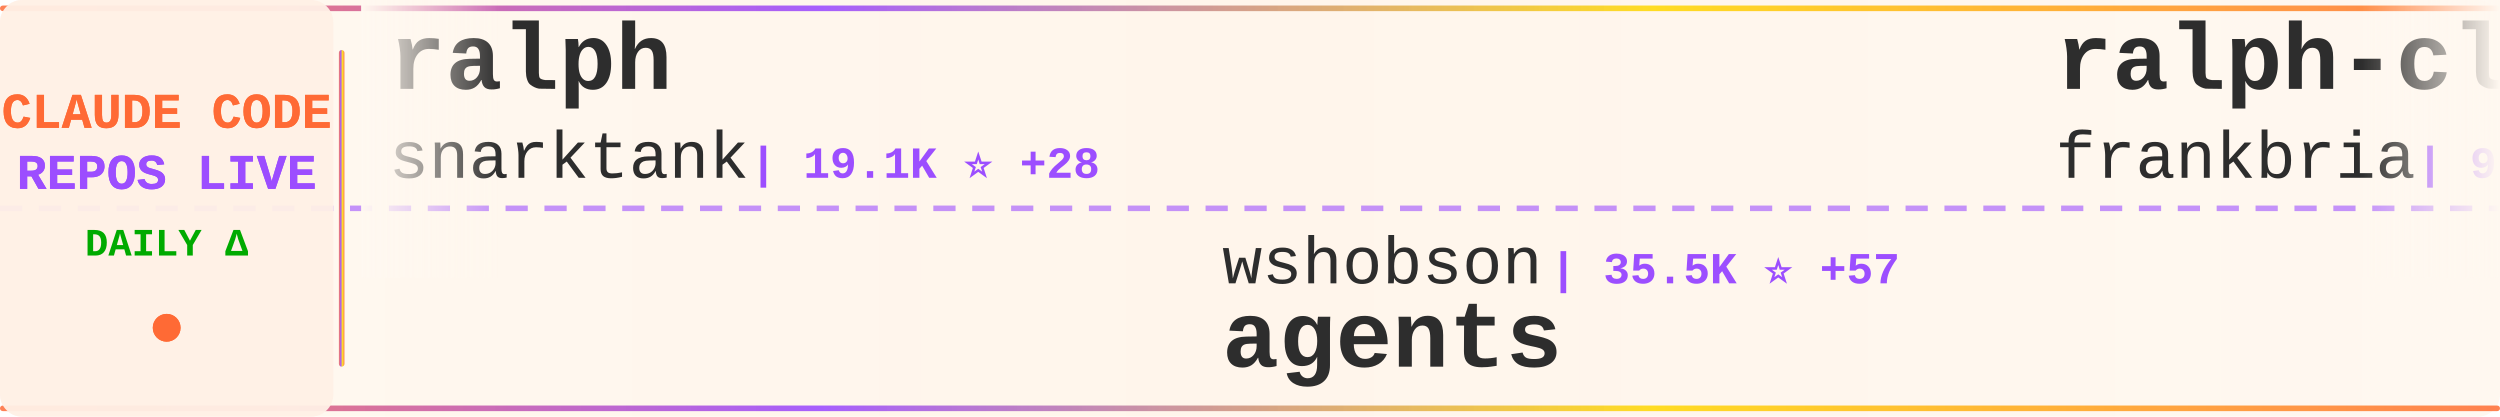
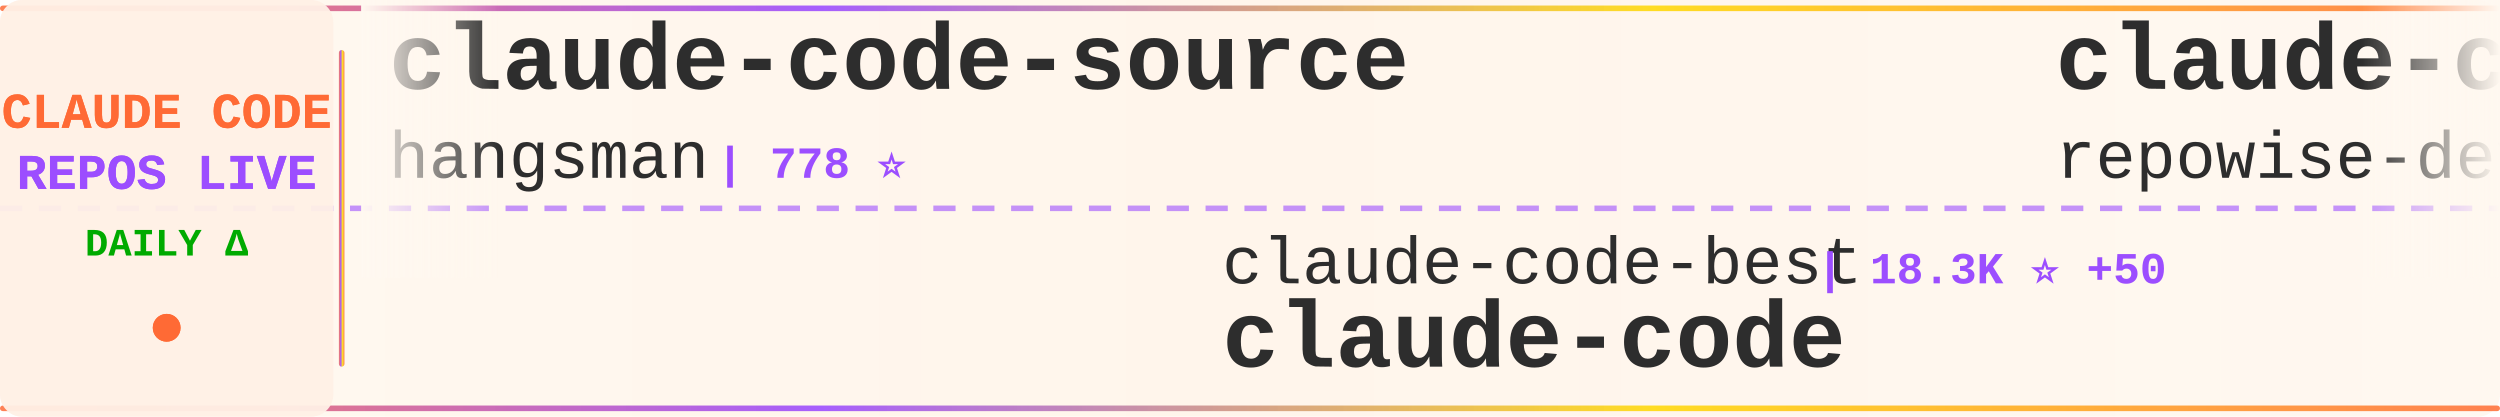
<svg xmlns="http://www.w3.org/2000/svg" width="900" height="150">
  <defs>
    <linearGradient id="tickerBg" x1="0%" y1="0%" x2="100%" y2="0%">
      <stop offset="0%" style="stop-color:#fff8f0;stop-opacity:0.98" />
      <stop offset="50%" style="stop-color:#fff5eb;stop-opacity:1" />
      <stop offset="100%" style="stop-color:#fff8f0;stop-opacity:0.98" />
    </linearGradient>
    <linearGradient id="borderGrad" x1="0%" y1="0%" x2="100%" y2="0%">
      <stop offset="0%" style="stop-color:#FF6B35;stop-opacity:0.85">
        <animate attributeName="stop-opacity" values="0.85;1;0.85" dur="2s" repeatCount="indefinite" />
      </stop>
      <stop offset="33%" style="stop-color:#9C4EFF;stop-opacity:0.9">
        <animate attributeName="stop-opacity" values="0.9;1;0.9" dur="2.2s" repeatCount="indefinite" />
      </stop>
      <stop offset="66%" style="stop-color:#FFD700;stop-opacity:0.85">
        <animate attributeName="stop-opacity" values="0.85;1;0.85" dur="1.8s" repeatCount="indefinite" />
      </stop>
      <stop offset="100%" style="stop-color:#FF6B35;stop-opacity:0.85">
        <animate attributeName="stop-opacity" values="0.85;1;0.85" dur="2s" repeatCount="indefinite" />
      </stop>
    </linearGradient>
    <filter id="textGlow">
      <feGaussianBlur stdDeviation="0.15" result="coloredBlur" />
      <feMerge>
        <feMergeNode in="coloredBlur" />
        <feMergeNode in="SourceGraphic" />
      </feMerge>
    </filter>
    <filter id="metricGlow">
      <feGaussianBlur stdDeviation="0.2" result="coloredBlur" />
      <feMerge>
        <feMergeNode in="coloredBlur" />
        <feMergeNode in="SourceGraphic" />
      </feMerge>
    </filter>
    <linearGradient id="leftFade" x1="0%" y1="0%" x2="100%" y2="0%">
      <stop offset="0%" style="stop-color:#fff8f0;stop-opacity:1" />
      <stop offset="100%" style="stop-color:#fff8f0;stop-opacity:0" />
    </linearGradient>
    <linearGradient id="rightFade" x1="0%" y1="0%" x2="100%" y2="0%">
      <stop offset="0%" style="stop-color:#fff8f0;stop-opacity:0" />
      <stop offset="100%" style="stop-color:#fff8f0;stop-opacity:1" />
    </linearGradient>
  </defs>
  <rect width="900" height="150" fill="url(#tickerBg)" rx="8" />
  <rect x="0" y="2" width="900" height="2" fill="url(#borderGrad)" rx="1" />
  <rect x="0" y="146" width="900" height="2" fill="url(#borderGrad)" rx="1" />
  <line x1="0" y1="75" x2="900" y2="75" stroke="#9C4EFF" stroke-width="2" stroke-dasharray="8 6" opacity="0.6" />
  <rect x="0" y="0" width="120" height="150" fill="#fff0e6" opacity="0.95" rx="8" />
  <text x="60" y="46" font-family="'Courier New', monospace" font-size="18" font-weight="bold" fill="#FF6B35" text-anchor="middle" filter="url(#textGlow)">
    CLAUDE CODE
  </text>
  <text x="60" y="68" font-family="'Courier New', monospace" font-size="18" font-weight="bold" fill="#9C4EFF" text-anchor="middle" filter="url(#textGlow)">
    REPOS LIVE
  </text>
  <text x="60" y="92" font-family="'Courier New', monospace" font-size="14" font-weight="bold" fill="#00aa00" text-anchor="middle">
    DAILY Δ
  </text>
  <circle cx="60" cy="118" r="5" fill="#FF6B35" filter="url(#metricGlow)">
    <animate attributeName="r" values="4;6;4" dur="1.5s" repeatCount="indefinite" />
    <animate attributeName="opacity" values="0.6;1;0.6" dur="1.5s" repeatCount="indefinite" />
  </circle>
  <rect x="122" y="18" width="2" height="114" fill="url(#borderGrad)" rx="1" />
  <clipPath id="tickerClip">
    <rect x="130" y="0" width="770" height="150" />
  </clipPath>
  <g clip-path="url(#tickerClip)">
    <g id="tickerItems">
      <animateTransform attributeName="transform" attributeType="XML" type="translate" from="0 0" to="-3000 0" dur="54s" repeatCount="indefinite" />
      <g transform="translate(0, 0)">
-         <text x="140" y="32" font-family="'Courier New', monospace" font-size="34" font-weight="bold" fill="#2d2d2d">ralph</text>
-         <text x="140" y="64" font-family="'Courier New', monospace" font-size="24" font-weight="normal" fill="#2d2d2d" opacity="1.0">snarktank</text>
-         <text x="270" y="64" font-family="'Courier New', monospace" font-size="16" font-weight="bold" fill="#9C4EFF"> | 19.1K ⭐ +28</text>
+         <text x="140" y="32" font-family="'Courier New', monospace" font-size="34" font-weight="bold" fill="#2d2d2d">claude-code-source</text>
+         <text x="140" y="64" font-family="'Courier New', monospace" font-size="24" font-weight="normal" fill="#2d2d2d" opacity="1.0">hangsman</text>
+         <text x="258" y="64" font-family="'Courier New', monospace" font-size="16" font-weight="bold" fill="#9C4EFF"> | 778 ⭐</text>
      </g>
      <g transform="translate(300, 0)">
-         <text x="140" y="102" font-family="'Courier New', monospace" font-size="24" font-weight="normal" fill="#2d2d2d" opacity="1.0">wshobson</text>
-         <text x="258" y="102" font-family="'Courier New', monospace" font-size="16" font-weight="bold" fill="#9C4EFF"> | 35.5K ⭐ +57</text>
-         <text x="140" y="132" font-family="'Courier New', monospace" font-size="34" font-weight="bold" fill="#2d2d2d">agents</text>
+         <text x="140" y="102" font-family="'Courier New', monospace" font-size="24" font-weight="normal" fill="#2d2d2d" opacity="1.0">claude-code-best</text>
+         <text x="354" y="102" font-family="'Courier New', monospace" font-size="16" font-weight="bold" fill="#9C4EFF"> | 18.3K ⭐ +50</text>
+         <text x="140" y="132" font-family="'Courier New', monospace" font-size="34" font-weight="bold" fill="#2d2d2d">claude-code</text>
      </g>
      <g transform="translate(600, 0)">
-         <text x="140" y="32" font-family="'Courier New', monospace" font-size="34" font-weight="bold" fill="#2d2d2d">ralph-claude-code</text>
-         <text x="140" y="64" font-family="'Courier New', monospace" font-size="24" font-weight="normal" fill="#2d2d2d" opacity="1.0">frankbria</text>
-         <text x="270" y="64" font-family="'Courier New', monospace" font-size="16" font-weight="bold" fill="#9C4EFF"> | 9.1K ⭐ +5</text>
+         <text x="140" y="32" font-family="'Courier New', monospace" font-size="34" font-weight="bold" fill="#2d2d2d">claude-code-prompts</text>
+         <text x="140" y="64" font-family="'Courier New', monospace" font-size="24" font-weight="normal" fill="#2d2d2d" opacity="1.0">repowise-dev</text>
+         <text x="306" y="64" font-family="'Courier New', monospace" font-size="16" font-weight="bold" fill="#9C4EFF"> | 1.0K ⭐ +2</text>
      </g>
      <g transform="translate(900, 0)">
-         <text x="140" y="102" font-family="'Courier New', monospace" font-size="24" font-weight="normal" fill="#2d2d2d" opacity="1.0">OneRedOak</text>
-         <text x="270" y="102" font-family="'Courier New', monospace" font-size="16" font-weight="bold" fill="#9C4EFF"> | 3.8K ⭐ +3</text>
-         <text x="140" y="132" font-family="'Courier New', monospace" font-size="34" font-weight="bold" fill="#2d2d2d">claude-code-workflows</text>
+         <text x="140" y="102" font-family="'Courier New', monospace" font-size="24" font-weight="normal" fill="#2d2d2d" opacity="1.0">LING71671</text>
+         <text x="270" y="102" font-family="'Courier New', monospace" font-size="16" font-weight="bold" fill="#9C4EFF"> | 834 ⭐ +5</text>
+         <text x="140" y="132" font-family="'Courier New', monospace" font-size="34" font-weight="bold" fill="#2d2d2d">Open-ClaudeCode</text>
      </g>
      <g transform="translate(1200, 0)">
-         <text x="140" y="32" font-family="'Courier New', monospace" font-size="34" font-weight="bold" fill="#2d2d2d">how-claude-code-works</text>
-         <text x="140" y="64" font-family="'Courier New', monospace" font-size="24" font-weight="normal" fill="#2d2d2d" opacity="1.0">Windy3f3f3f3f</text>
-         <text x="318" y="64" font-family="'Courier New', monospace" font-size="16" font-weight="bold" fill="#9C4EFF"> | 2.4K ⭐ +6</text>
+         <text x="140" y="32" font-family="'Courier New', monospace" font-size="34" font-weight="bold" fill="#2d2d2d">ClaudeCodeAgents</text>
+         <text x="140" y="64" font-family="'Courier New', monospace" font-size="24" font-weight="normal" fill="#2d2d2d" opacity="1.0">darcyegb</text>
+         <text x="258" y="64" font-family="'Courier New', monospace" font-size="16" font-weight="bold" fill="#9C4EFF"> | 696 ⭐ +2</text>
      </g>
      <g transform="translate(1500, 0)">
-         <text x="140" y="102" font-family="'Courier New', monospace" font-size="24" font-weight="normal" fill="#2d2d2d" opacity="1.0">nanocoai</text>
-         <text x="258" y="102" font-family="'Courier New', monospace" font-size="16" font-weight="bold" fill="#9C4EFF"> | 28.9K ⭐ +47</text>
-         <text x="140" y="132" font-family="'Courier New', monospace" font-size="34" font-weight="bold" fill="#2d2d2d">nanoclaw</text>
+         <text x="140" y="102" font-family="'Courier New', monospace" font-size="24" font-weight="normal" fill="#2d2d2d" opacity="1.0">rohitg00</text>
+         <text x="258" y="102" font-family="'Courier New', monospace" font-size="16" font-weight="bold" fill="#9C4EFF"> | 1.7K ⭐ +15</text>
+         <text x="140" y="132" font-family="'Courier New', monospace" font-size="34" font-weight="bold" fill="#2d2d2d">awesome-claude-code-tool...</text>
      </g>
      <g transform="translate(1800, 0)">
-         <text x="140" y="32" font-family="'Courier New', monospace" font-size="34" font-weight="bold" fill="#2d2d2d">andrej-karpathy-skills</text>
-         <text x="140" y="64" font-family="'Courier New', monospace" font-size="24" font-weight="normal" fill="#2d2d2d" opacity="1.0">multica-ai</text>
-         <text x="282" y="64" font-family="'Courier New', monospace" font-size="16" font-weight="bold" fill="#9C4EFF"> | 131.8K ⭐ +1.4K</text>
+         <text x="140" y="32" font-family="'Courier New', monospace" font-size="34" font-weight="bold" fill="#2d2d2d">claude-code</text>
+         <text x="140" y="64" font-family="'Courier New', monospace" font-size="24" font-weight="normal" fill="#2d2d2d" opacity="1.0">chiragjoshi12</text>
+         <text x="318" y="64" font-family="'Courier New', monospace" font-size="16" font-weight="bold" fill="#9C4EFF"> | 201 ⭐</text>
      </g>
      <g transform="translate(2100, 0)">
-         <text x="140" y="102" font-family="'Courier New', monospace" font-size="24" font-weight="normal" fill="#2d2d2d" opacity="1.0">nicedreamzapp</text>
-         <text x="318" y="102" font-family="'Courier New', monospace" font-size="16" font-weight="bold" fill="#9C4EFF"> | 2.6K ⭐ +3</text>
-         <text x="140" y="132" font-family="'Courier New', monospace" font-size="34" font-weight="bold" fill="#2d2d2d">claude-code-local</text>
+         <text x="140" y="102" font-family="'Courier New', monospace" font-size="24" font-weight="normal" fill="#2d2d2d" opacity="1.0">Piebald-AI</text>
+         <text x="282" y="102" font-family="'Courier New', monospace" font-size="16" font-weight="bold" fill="#9C4EFF"> | 10.2K ⭐ +18</text>
+         <text x="140" y="132" font-family="'Courier New', monospace" font-size="34" font-weight="bold" fill="#2d2d2d">claude-code-system-promp...</text>
      </g>
      <g transform="translate(2400, 0)">
-         <text x="140" y="32" font-family="'Courier New', monospace" font-size="34" font-weight="bold" fill="#2d2d2d">claude-code</text>
-         <text x="140" y="64" font-family="'Courier New', monospace" font-size="24" font-weight="normal" fill="#2d2d2d" opacity="1.0">anthropics</text>
-         <text x="282" y="64" font-family="'Courier New', monospace" font-size="16" font-weight="bold" fill="#9C4EFF"> | 124.0K ⭐ +255</text>
+         <text x="140" y="32" font-family="'Courier New', monospace" font-size="34" font-weight="bold" fill="#2d2d2d">Claude-Code</text>
+         <text x="140" y="64" font-family="'Courier New', monospace" font-size="24" font-weight="normal" fill="#2d2d2d" opacity="1.0">KPR111</text>
+         <text x="234" y="64" font-family="'Courier New', monospace" font-size="16" font-weight="bold" fill="#9C4EFF"> | 17 ⭐</text>
      </g>
      <g transform="translate(2700, 0)">
-         <text x="140" y="102" font-family="'Courier New', monospace" font-size="24" font-weight="normal" fill="#2d2d2d" opacity="1.0">Pimzino</text>
-         <text x="246" y="102" font-family="'Courier New', monospace" font-size="16" font-weight="bold" fill="#9C4EFF"> | 3.7K ⭐ +2</text>
-         <text x="140" y="132" font-family="'Courier New', monospace" font-size="34" font-weight="bold" fill="#2d2d2d">claude-code-spec-workflo...</text>
+         <text x="140" y="102" font-family="'Courier New', monospace" font-size="24" font-weight="normal" fill="#2d2d2d" opacity="1.0">lintsinghua</text>
+         <text x="294" y="102" font-family="'Courier New', monospace" font-size="16" font-weight="bold" fill="#9C4EFF"> | 3.3K ⭐ +7</text>
+         <text x="140" y="132" font-family="'Courier New', monospace" font-size="34" font-weight="bold" fill="#2d2d2d">claude-code-book</text>
      </g>
      <g transform="translate(3000, 0)">
-         <text x="140" y="32" font-family="'Courier New', monospace" font-size="34" font-weight="bold" fill="#2d2d2d">ralph</text>
-         <text x="140" y="64" font-family="'Courier New', monospace" font-size="24" font-weight="normal" fill="#2d2d2d" opacity="1.0">snarktank</text>
-         <text x="270" y="64" font-family="'Courier New', monospace" font-size="16" font-weight="bold" fill="#9C4EFF"> | 19.1K ⭐ +28</text>
+         <text x="140" y="32" font-family="'Courier New', monospace" font-size="34" font-weight="bold" fill="#2d2d2d">claude-code-source</text>
+         <text x="140" y="64" font-family="'Courier New', monospace" font-size="24" font-weight="normal" fill="#2d2d2d" opacity="1.0">hangsman</text>
+         <text x="258" y="64" font-family="'Courier New', monospace" font-size="16" font-weight="bold" fill="#9C4EFF"> | 778 ⭐</text>
      </g>
      <g transform="translate(3300, 0)">
-         <text x="140" y="102" font-family="'Courier New', monospace" font-size="24" font-weight="normal" fill="#2d2d2d" opacity="1.0">wshobson</text>
-         <text x="258" y="102" font-family="'Courier New', monospace" font-size="16" font-weight="bold" fill="#9C4EFF"> | 35.5K ⭐ +57</text>
-         <text x="140" y="132" font-family="'Courier New', monospace" font-size="34" font-weight="bold" fill="#2d2d2d">agents</text>
+         <text x="140" y="102" font-family="'Courier New', monospace" font-size="24" font-weight="normal" fill="#2d2d2d" opacity="1.0">claude-code-best</text>
+         <text x="354" y="102" font-family="'Courier New', monospace" font-size="16" font-weight="bold" fill="#9C4EFF"> | 18.3K ⭐ +50</text>
+         <text x="140" y="132" font-family="'Courier New', monospace" font-size="34" font-weight="bold" fill="#2d2d2d">claude-code</text>
      </g>
      <g transform="translate(3600, 0)">
-         <text x="140" y="32" font-family="'Courier New', monospace" font-size="34" font-weight="bold" fill="#2d2d2d">ralph-claude-code</text>
-         <text x="140" y="64" font-family="'Courier New', monospace" font-size="24" font-weight="normal" fill="#2d2d2d" opacity="1.0">frankbria</text>
-         <text x="270" y="64" font-family="'Courier New', monospace" font-size="16" font-weight="bold" fill="#9C4EFF"> | 9.1K ⭐ +5</text>
+         <text x="140" y="32" font-family="'Courier New', monospace" font-size="34" font-weight="bold" fill="#2d2d2d">claude-code-prompts</text>
+         <text x="140" y="64" font-family="'Courier New', monospace" font-size="24" font-weight="normal" fill="#2d2d2d" opacity="1.0">repowise-dev</text>
+         <text x="306" y="64" font-family="'Courier New', monospace" font-size="16" font-weight="bold" fill="#9C4EFF"> | 1.0K ⭐ +2</text>
      </g>
      <g transform="translate(3900, 0)">
-         <text x="140" y="102" font-family="'Courier New', monospace" font-size="24" font-weight="normal" fill="#2d2d2d" opacity="1.0">OneRedOak</text>
-         <text x="270" y="102" font-family="'Courier New', monospace" font-size="16" font-weight="bold" fill="#9C4EFF"> | 3.8K ⭐ +3</text>
-         <text x="140" y="132" font-family="'Courier New', monospace" font-size="34" font-weight="bold" fill="#2d2d2d">claude-code-workflows</text>
+         <text x="140" y="102" font-family="'Courier New', monospace" font-size="24" font-weight="normal" fill="#2d2d2d" opacity="1.0">LING71671</text>
+         <text x="270" y="102" font-family="'Courier New', monospace" font-size="16" font-weight="bold" fill="#9C4EFF"> | 834 ⭐ +5</text>
+         <text x="140" y="132" font-family="'Courier New', monospace" font-size="34" font-weight="bold" fill="#2d2d2d">Open-ClaudeCode</text>
      </g>
    </g>
  </g>
  <rect x="130" y="0" width="50" height="100" fill="url(#leftFade)" />
  <rect x="850" y="0" width="50" height="100" fill="url(#rightFade)" />
</svg>
